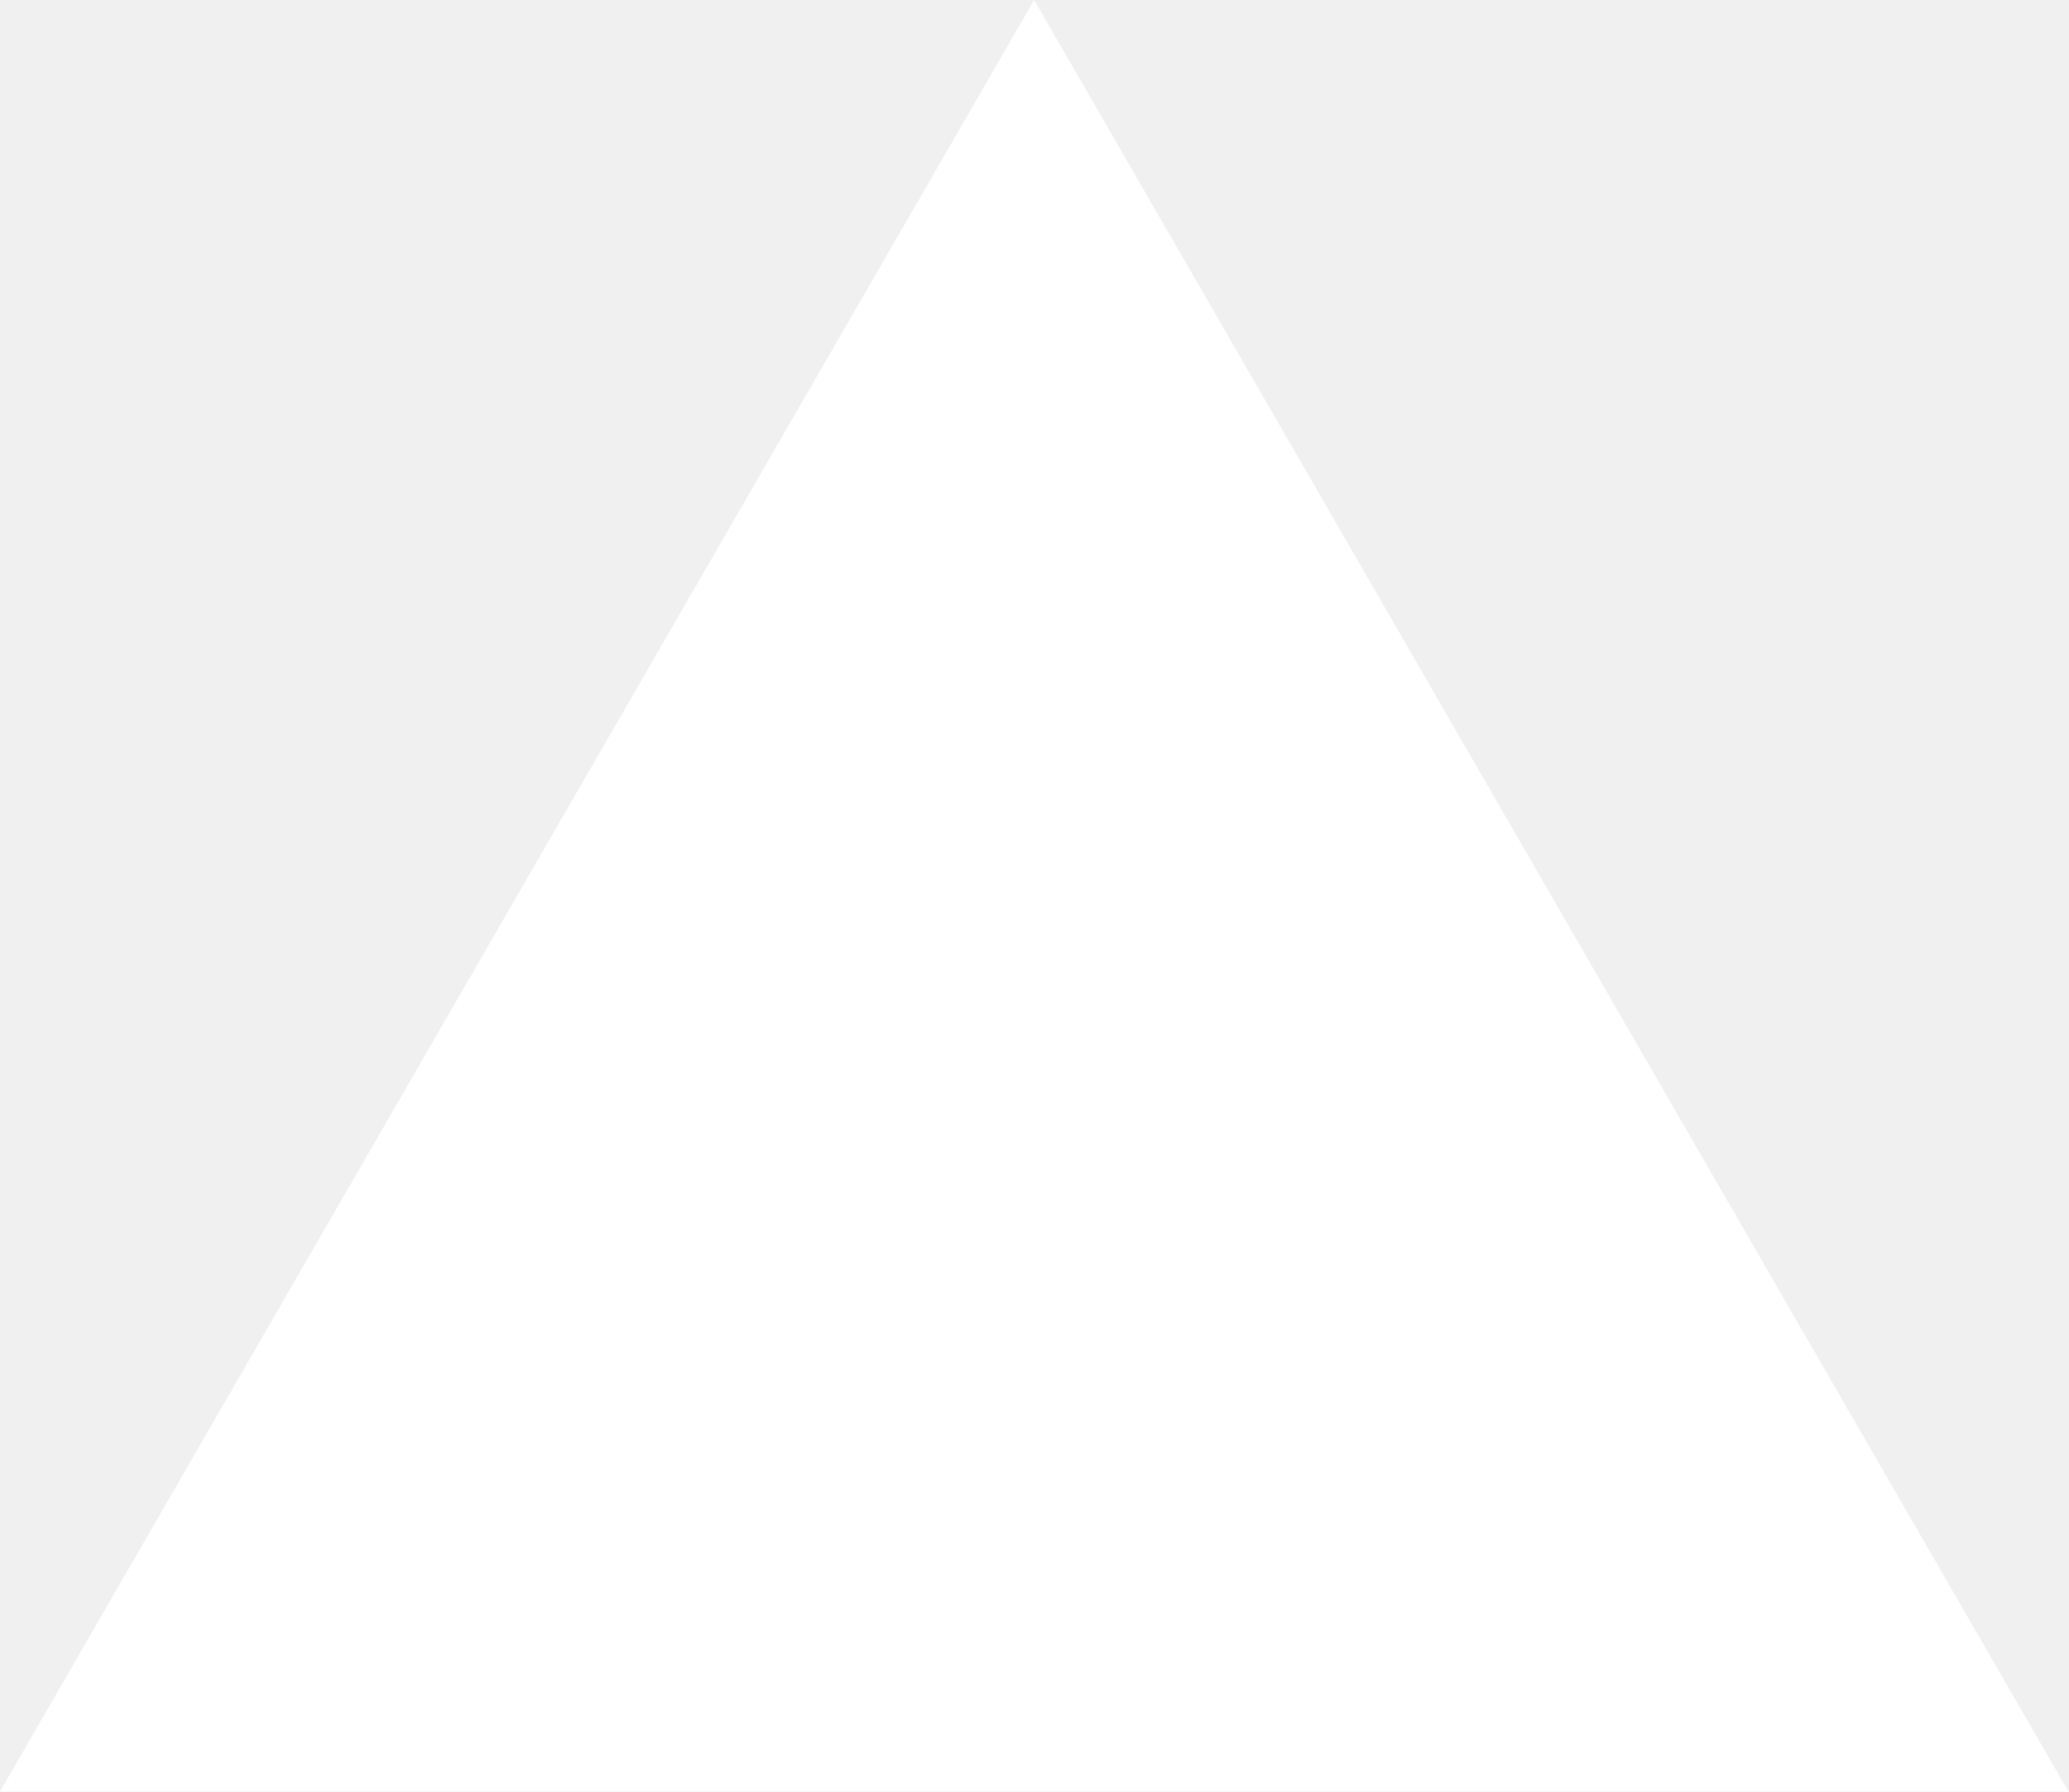
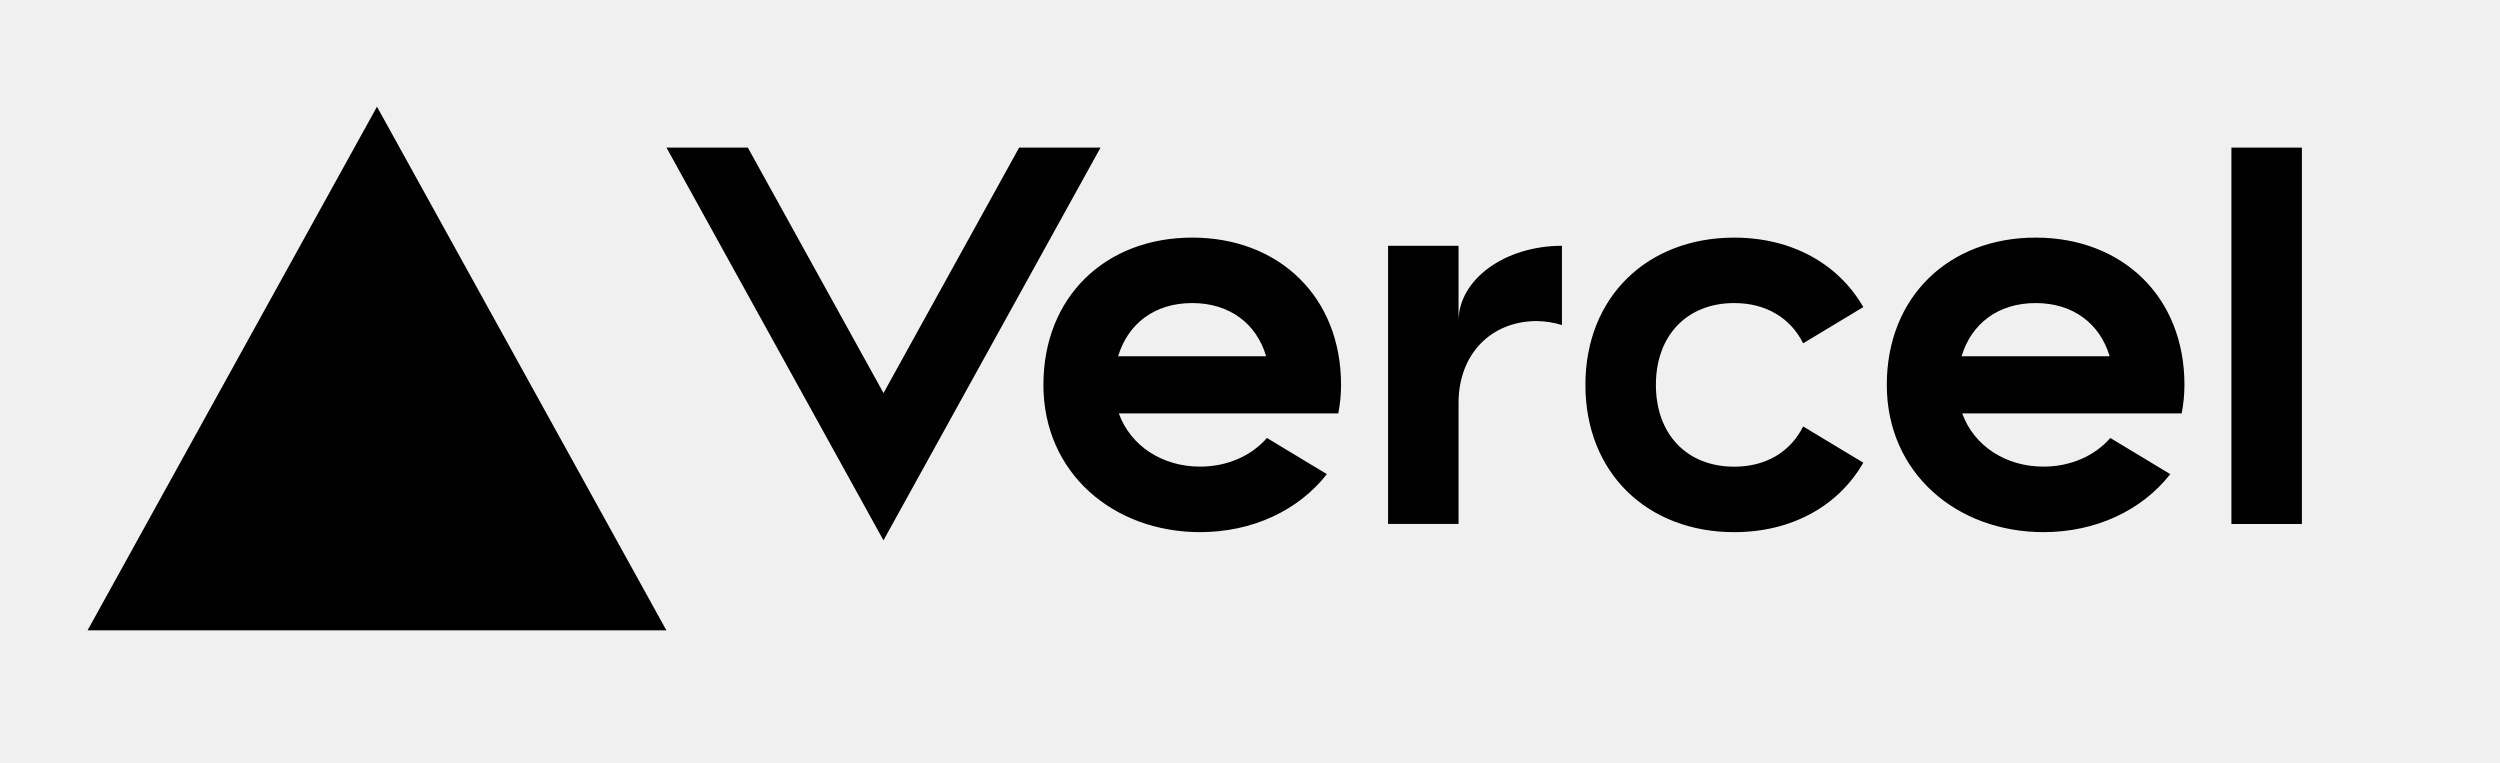
- <svg xmlns="http://www.w3.org/2000/svg" fill="none" viewBox="0 0 1155 1000">
-   <path d="m577.3 0 577.4 1000H0z" fill="#fff" />
+ <svg xmlns="http://www.w3.org/2000/svg" height="50" viewBox="0 0 164 50" style="background:#fff" fill-rule="evenodd" clip-rule="evenodd" stroke-linejoin="round" stroke-miterlimit="2">
+   <path d="M78.21 15.587c-5.672 0-9.762 3.864-9.762 9.661s4.604 9.66 10.276 9.66c3.427 0 6.448-1.416 8.319-3.805l-3.931-2.372c-1.038 1.186-2.615 1.879-4.388 1.879-2.461 0-4.552-1.342-5.328-3.489h14.397c.113-.601.18-1.223.18-1.879 0-5.79-4.09-9.655-9.763-9.655zm-4.86 7.783c.642-2.142 2.399-3.489 4.855-3.489 2.461 0 4.219 1.347 4.855 3.489h-9.71zm60.187-7.783c-5.673 0-9.763 3.864-9.763 9.661s4.604 9.66 10.276 9.66c3.427 0 6.449-1.416 8.319-3.805l-3.931-2.372c-1.038 1.186-2.615 1.879-4.388 1.879-2.461 0-4.552-1.342-5.328-3.489h14.397c.113-.601.18-1.223.18-1.879 0-5.79-4.09-9.655-9.762-9.655zm-4.856 7.783c.642-2.142 2.4-3.489 4.856-3.489 2.46 0 4.218 1.347 4.855 3.489h-9.711zm-20.054 1.878c0 3.22 2.015 5.367 5.139 5.367 2.116 0 3.704-1.003 4.52-2.64l3.947 2.378c-1.634 2.843-4.696 4.556-8.467 4.556-5.678 0-9.763-3.864-9.763-9.661s4.09-9.66 9.763-9.66c3.77 0 6.828 1.712 8.467 4.556l-3.946 2.377c-.817-1.637-2.405-2.64-4.521-2.64-3.12 0-5.139 2.147-5.139 5.367zm42.378-15.565v24.69h-4.624V9.682h4.624zM24.73 7l18.985 34.35H5.744L24.73 7zm47.465 2.683L57.956 35.446 43.72 9.683h5.338l8.9 16.102 8.898-16.102h5.339zm30.268 6.44v5.202a5.634 5.634 0 00-1.644-.263c-2.985 0-5.138 2.147-5.138 5.367v7.943h-4.624V16.124h4.624v4.938c0-2.727 3.036-4.938 6.782-4.938z" fill-rule="nonzero" />
</svg>
